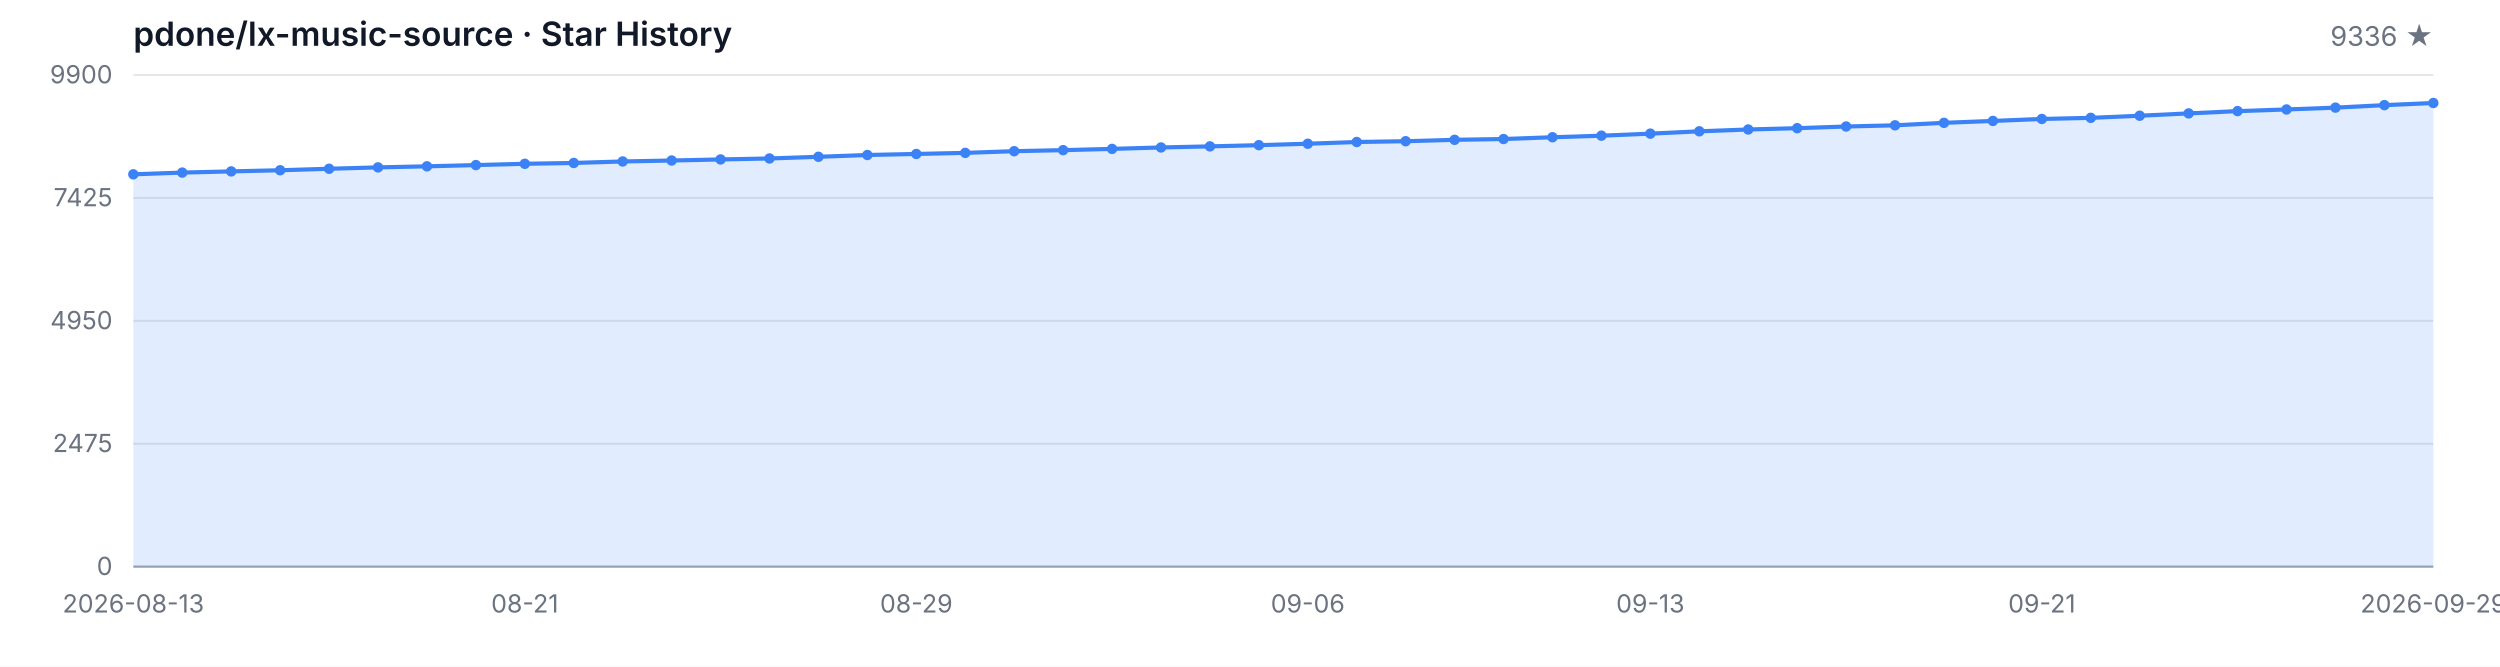
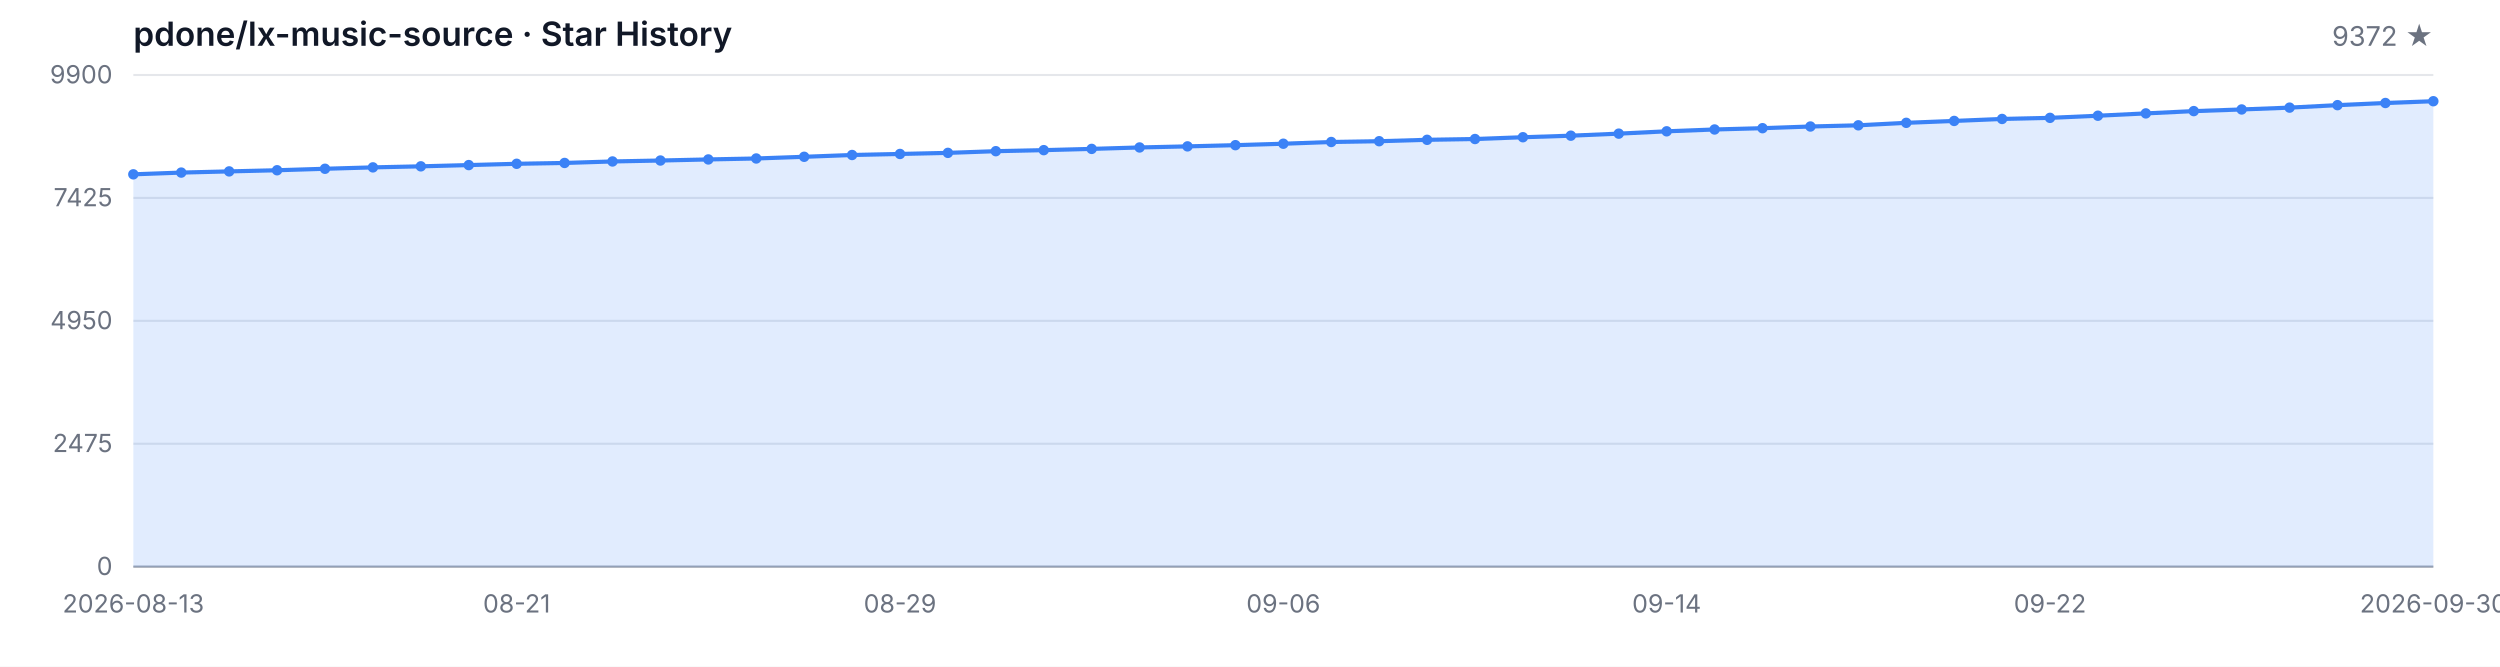
<svg xmlns="http://www.w3.org/2000/svg" width="1200" height="320" viewBox="0 0 1200 320" role="img" aria-label="Star History">
  <style>
  .bg { fill: #ffffff; }
  .grid { stroke: #e5e7eb; stroke-width: 1; }
  .axis { stroke: #9ca3af; stroke-width: 1; }
  .area { fill: rgba(59, 130, 246, 0.15); }
  .line { fill: none; stroke: #3b82f6; stroke-width: 2; stroke-linejoin: round; stroke-linecap: round; }
  .dot { fill: #3b82f6; }
  .tlabel { fill: #6b7280; font-family: -apple-system, BlinkMacSystemFont, 'Segoe UI', sans-serif; font-size: 12px; }
  .title { fill: #111827; font-family: -apple-system, BlinkMacSystemFont, 'Segoe UI', sans-serif; font-size: 16px; font-weight: 600; }
  .subtitle { fill: #6b7280; font-family: -apple-system, BlinkMacSystemFont, 'Segoe UI', sans-serif; font-size: 13px; }
  @media (prefers-color-scheme: dark) {
    .bg { fill: #0d1117; }
    .grid { stroke: #21262d; }
    .axis { stroke: #484f58; }
    .area { fill: rgba(58, 132, 255, 0.18); }
    .line { stroke: #58a6ff; }
    .dot { fill: #58a6ff; }
    .tlabel { fill: #8b949e; }
    .title { fill: #c9d1d9; }
    .subtitle { fill: #8b949e; }
  }
</style>
  <rect class="bg" width="1200" height="320" />
  <text class="title" x="64" y="22">pdone/lx-music-source · Star History</text>
-   <text class="subtitle" x="1168" y="22" text-anchor="end">9336 ★</text>
+   <text class="subtitle" x="1168" y="22" text-anchor="end">9372 ★</text>
  <line class="grid" x1="64" y1="272.00" x2="1168" y2="272.00" />
  <line class="grid" x1="64" y1="213.00" x2="1168" y2="213.00" />
  <line class="grid" x1="64" y1="154.00" x2="1168" y2="154.00" />
  <line class="grid" x1="64" y1="95.00" x2="1168" y2="95.00" />
  <line class="grid" x1="64" y1="36.00" x2="1168" y2="36.00" />
  <text class="tlabel" x="54" y="276.00" text-anchor="end">0</text>
  <text class="tlabel" x="54" y="217.00" text-anchor="end">2475</text>
  <text class="tlabel" x="54" y="158.00" text-anchor="end">4950</text>
  <text class="tlabel" x="54" y="99.00" text-anchor="end">7425</text>
  <text class="tlabel" x="54" y="40.00" text-anchor="end">9900</text>
  <line class="axis" x1="64" y1="272" x2="1168" y2="272" />
-   <path class="area" d="M 64.00 272.00 L 64.00 83.68 L 87.49 82.84 L 110.98 82.27 L 134.47 81.72 L 157.96 81.01 L 181.45 80.34 L 204.94 79.84 L 228.43 79.24 L 251.91 78.62 L 275.40 78.22 L 298.89 77.50 L 322.38 77.05 L 345.87 76.53 L 369.36 76.07 L 392.85 75.26 L 416.34 74.40 L 439.83 73.90 L 463.32 73.38 L 486.81 72.57 L 510.30 72.07 L 533.79 71.47 L 557.28 70.78 L 580.77 70.26 L 604.26 69.68 L 627.74 68.99 L 651.23 68.16 L 674.72 67.78 L 698.21 67.11 L 721.70 66.73 L 745.19 65.87 L 768.68 65.13 L 792.17 64.15 L 815.66 63.03 L 839.15 62.15 L 862.64 61.53 L 886.13 60.72 L 909.62 60.15 L 933.11 58.96 L 956.60 58.05 L 980.09 57.10 L 1003.57 56.57 L 1027.06 55.55 L 1050.55 54.43 L 1074.04 53.33 L 1097.53 52.54 L 1121.02 51.66 L 1144.51 50.47 L 1168.00 49.44 L 1168.00 272.00 Z" />
-   <path class="line" d="M 64.00 83.68 L 87.49 82.84 L 110.98 82.27 L 134.47 81.72 L 157.96 81.01 L 181.45 80.34 L 204.94 79.84 L 228.43 79.24 L 251.91 78.62 L 275.40 78.22 L 298.89 77.50 L 322.38 77.05 L 345.87 76.53 L 369.36 76.07 L 392.85 75.26 L 416.34 74.40 L 439.83 73.90 L 463.32 73.38 L 486.81 72.57 L 510.30 72.07 L 533.79 71.47 L 557.28 70.78 L 580.77 70.26 L 604.26 69.68 L 627.74 68.99 L 651.23 68.16 L 674.72 67.78 L 698.21 67.11 L 721.70 66.73 L 745.19 65.87 L 768.68 65.13 L 792.17 64.15 L 815.66 63.03 L 839.15 62.15 L 862.64 61.53 L 886.13 60.72 L 909.62 60.15 L 933.11 58.96 L 956.60 58.05 L 980.09 57.10 L 1003.57 56.57 L 1027.06 55.55 L 1050.55 54.43 L 1074.04 53.33 L 1097.53 52.54 L 1121.02 51.66 L 1144.51 50.47 L 1168.00 49.44" />
+   <path class="area" d="M 64.00 272.00 L 64.00 83.68 L 87.00 82.84 L 110.00 82.27 L 133.00 81.72 L 156.00 81.01 L 179.00 80.34 L 202.00 79.84 L 225.00 79.24 L 248.00 78.62 L 271.00 78.22 L 294.00 77.50 L 317.00 77.05 L 340.00 76.53 L 363.00 76.07 L 386.00 75.26 L 409.00 74.40 L 432.00 73.90 L 455.00 73.38 L 478.00 72.57 L 501.00 72.07 L 524.00 71.47 L 547.00 70.78 L 570.00 70.26 L 593.00 69.68 L 616.00 68.99 L 639.00 68.16 L 662.00 67.78 L 685.00 67.11 L 708.00 66.73 L 731.00 65.87 L 754.00 65.13 L 777.00 64.15 L 800.00 63.03 L 823.00 62.15 L 846.00 61.53 L 869.00 60.72 L 892.00 60.15 L 915.00 58.96 L 938.00 58.05 L 961.00 57.10 L 984.00 56.57 L 1007.00 55.55 L 1030.00 54.43 L 1053.00 53.33 L 1076.00 52.54 L 1099.00 51.66 L 1122.00 50.47 L 1145.00 49.44 L 1168.00 48.59 L 1168.00 272.00 Z" />
+   <path class="line" d="M 64.00 83.68 L 87.00 82.84 L 110.00 82.27 L 133.00 81.72 L 156.00 81.01 L 179.00 80.34 L 202.00 79.84 L 225.00 79.24 L 248.00 78.62 L 271.00 78.22 L 294.00 77.50 L 317.00 77.05 L 340.00 76.53 L 363.00 76.07 L 386.00 75.26 L 409.00 74.40 L 432.00 73.90 L 455.00 73.38 L 478.00 72.57 L 501.00 72.07 L 524.00 71.47 L 547.00 70.78 L 570.00 70.26 L 593.00 69.68 L 616.00 68.99 L 639.00 68.16 L 662.00 67.78 L 685.00 67.11 L 708.00 66.73 L 731.00 65.87 L 754.00 65.13 L 777.00 64.15 L 800.00 63.03 L 823.00 62.15 L 846.00 61.53 L 869.00 60.72 L 892.00 60.15 L 915.00 58.96 L 938.00 58.05 L 961.00 57.10 L 984.00 56.57 L 1007.00 55.55 L 1030.00 54.43 L 1053.00 53.33 L 1076.00 52.54 L 1099.00 51.66 L 1122.00 50.47 L 1145.00 49.44 L 1168.00 48.59" />
  <circle class="dot" cx="64.00" cy="83.68" r="2.5" />
-   <circle class="dot" cx="87.49" cy="82.84" r="2.5" />
-   <circle class="dot" cx="110.98" cy="82.27" r="2.5" />
-   <circle class="dot" cx="134.47" cy="81.72" r="2.5" />
-   <circle class="dot" cx="157.96" cy="81.01" r="2.5" />
-   <circle class="dot" cx="181.45" cy="80.34" r="2.5" />
-   <circle class="dot" cx="204.94" cy="79.84" r="2.5" />
-   <circle class="dot" cx="228.43" cy="79.24" r="2.5" />
-   <circle class="dot" cx="251.91" cy="78.62" r="2.5" />
-   <circle class="dot" cx="275.40" cy="78.22" r="2.5" />
-   <circle class="dot" cx="298.89" cy="77.50" r="2.5" />
-   <circle class="dot" cx="322.38" cy="77.05" r="2.5" />
-   <circle class="dot" cx="345.87" cy="76.53" r="2.5" />
-   <circle class="dot" cx="369.36" cy="76.07" r="2.5" />
-   <circle class="dot" cx="392.85" cy="75.26" r="2.5" />
-   <circle class="dot" cx="416.34" cy="74.40" r="2.5" />
-   <circle class="dot" cx="439.83" cy="73.90" r="2.5" />
-   <circle class="dot" cx="463.32" cy="73.38" r="2.5" />
-   <circle class="dot" cx="486.81" cy="72.57" r="2.5" />
-   <circle class="dot" cx="510.30" cy="72.07" r="2.5" />
-   <circle class="dot" cx="533.79" cy="71.47" r="2.5" />
-   <circle class="dot" cx="557.28" cy="70.78" r="2.5" />
-   <circle class="dot" cx="580.77" cy="70.26" r="2.5" />
-   <circle class="dot" cx="604.26" cy="69.68" r="2.5" />
-   <circle class="dot" cx="627.74" cy="68.99" r="2.5" />
-   <circle class="dot" cx="651.23" cy="68.16" r="2.5" />
-   <circle class="dot" cx="674.72" cy="67.78" r="2.5" />
-   <circle class="dot" cx="698.21" cy="67.11" r="2.5" />
-   <circle class="dot" cx="721.70" cy="66.73" r="2.5" />
-   <circle class="dot" cx="745.19" cy="65.87" r="2.5" />
-   <circle class="dot" cx="768.68" cy="65.13" r="2.5" />
-   <circle class="dot" cx="792.17" cy="64.15" r="2.5" />
-   <circle class="dot" cx="815.66" cy="63.03" r="2.5" />
-   <circle class="dot" cx="839.15" cy="62.15" r="2.5" />
-   <circle class="dot" cx="862.64" cy="61.53" r="2.5" />
-   <circle class="dot" cx="886.13" cy="60.72" r="2.5" />
-   <circle class="dot" cx="909.62" cy="60.15" r="2.5" />
-   <circle class="dot" cx="933.11" cy="58.96" r="2.5" />
-   <circle class="dot" cx="956.60" cy="58.05" r="2.5" />
-   <circle class="dot" cx="980.09" cy="57.10" r="2.5" />
-   <circle class="dot" cx="1003.57" cy="56.57" r="2.5" />
-   <circle class="dot" cx="1027.06" cy="55.55" r="2.5" />
-   <circle class="dot" cx="1050.55" cy="54.43" r="2.5" />
-   <circle class="dot" cx="1074.04" cy="53.33" r="2.5" />
-   <circle class="dot" cx="1097.53" cy="52.54" r="2.5" />
-   <circle class="dot" cx="1121.02" cy="51.66" r="2.5" />
-   <circle class="dot" cx="1144.51" cy="50.47" r="2.5" />
-   <circle class="dot" cx="1168.00" cy="49.44" r="2.5" />
+   <circle class="dot" cx="87.00" cy="82.84" r="2.5" />
+   <circle class="dot" cx="110.00" cy="82.27" r="2.5" />
+   <circle class="dot" cx="133.00" cy="81.72" r="2.5" />
+   <circle class="dot" cx="156.00" cy="81.01" r="2.5" />
+   <circle class="dot" cx="179.00" cy="80.34" r="2.5" />
+   <circle class="dot" cx="202.00" cy="79.84" r="2.5" />
+   <circle class="dot" cx="225.00" cy="79.24" r="2.5" />
+   <circle class="dot" cx="248.00" cy="78.62" r="2.5" />
+   <circle class="dot" cx="271.00" cy="78.22" r="2.5" />
+   <circle class="dot" cx="294.00" cy="77.50" r="2.5" />
+   <circle class="dot" cx="317.00" cy="77.05" r="2.5" />
+   <circle class="dot" cx="340.00" cy="76.53" r="2.5" />
+   <circle class="dot" cx="363.00" cy="76.07" r="2.5" />
+   <circle class="dot" cx="386.00" cy="75.26" r="2.5" />
+   <circle class="dot" cx="409.00" cy="74.40" r="2.5" />
+   <circle class="dot" cx="432.00" cy="73.90" r="2.5" />
+   <circle class="dot" cx="455.00" cy="73.38" r="2.5" />
+   <circle class="dot" cx="478.00" cy="72.57" r="2.5" />
+   <circle class="dot" cx="501.00" cy="72.07" r="2.5" />
+   <circle class="dot" cx="524.00" cy="71.47" r="2.5" />
+   <circle class="dot" cx="547.00" cy="70.78" r="2.5" />
+   <circle class="dot" cx="570.00" cy="70.26" r="2.5" />
+   <circle class="dot" cx="593.00" cy="69.68" r="2.5" />
+   <circle class="dot" cx="616.00" cy="68.99" r="2.5" />
+   <circle class="dot" cx="639.00" cy="68.16" r="2.5" />
+   <circle class="dot" cx="662.00" cy="67.78" r="2.5" />
+   <circle class="dot" cx="685.00" cy="67.11" r="2.5" />
+   <circle class="dot" cx="708.00" cy="66.73" r="2.5" />
+   <circle class="dot" cx="731.00" cy="65.87" r="2.5" />
+   <circle class="dot" cx="754.00" cy="65.13" r="2.5" />
+   <circle class="dot" cx="777.00" cy="64.15" r="2.5" />
+   <circle class="dot" cx="800.00" cy="63.03" r="2.5" />
+   <circle class="dot" cx="823.00" cy="62.15" r="2.5" />
+   <circle class="dot" cx="846.00" cy="61.53" r="2.5" />
+   <circle class="dot" cx="869.00" cy="60.72" r="2.5" />
+   <circle class="dot" cx="892.00" cy="60.15" r="2.5" />
+   <circle class="dot" cx="915.00" cy="58.96" r="2.5" />
+   <circle class="dot" cx="938.00" cy="58.05" r="2.5" />
+   <circle class="dot" cx="961.00" cy="57.10" r="2.5" />
+   <circle class="dot" cx="984.00" cy="56.57" r="2.5" />
+   <circle class="dot" cx="1007.00" cy="55.55" r="2.5" />
+   <circle class="dot" cx="1030.00" cy="54.43" r="2.5" />
+   <circle class="dot" cx="1053.00" cy="53.33" r="2.5" />
+   <circle class="dot" cx="1076.00" cy="52.54" r="2.5" />
+   <circle class="dot" cx="1099.00" cy="51.66" r="2.5" />
+   <circle class="dot" cx="1122.00" cy="50.47" r="2.5" />
+   <circle class="dot" cx="1145.00" cy="49.44" r="2.5" />
+   <circle class="dot" cx="1168.00" cy="48.59" r="2.5" />
  <text class="tlabel" x="64.00" y="294" text-anchor="middle">2026-08-13</text>
-   <text class="tlabel" x="251.91" y="294" text-anchor="middle">08-21</text>
-   <text class="tlabel" x="439.83" y="294" text-anchor="middle">08-29</text>
-   <text class="tlabel" x="627.74" y="294" text-anchor="middle">09-06</text>
-   <text class="tlabel" x="792.17" y="294" text-anchor="middle">09-13</text>
-   <text class="tlabel" x="980.09" y="294" text-anchor="middle">09-21</text>
-   <text class="tlabel" x="1168.00" y="294" text-anchor="middle">2026-09-29</text>
+   <text class="tlabel" x="248.00" y="294" text-anchor="middle">08-21</text>
+   <text class="tlabel" x="432.00" y="294" text-anchor="middle">08-29</text>
+   <text class="tlabel" x="616.00" y="294" text-anchor="middle">09-06</text>
+   <text class="tlabel" x="800.00" y="294" text-anchor="middle">09-14</text>
+   <text class="tlabel" x="984.00" y="294" text-anchor="middle">09-22</text>
+   <text class="tlabel" x="1168.00" y="294" text-anchor="middle">2026-09-30</text>
</svg>
